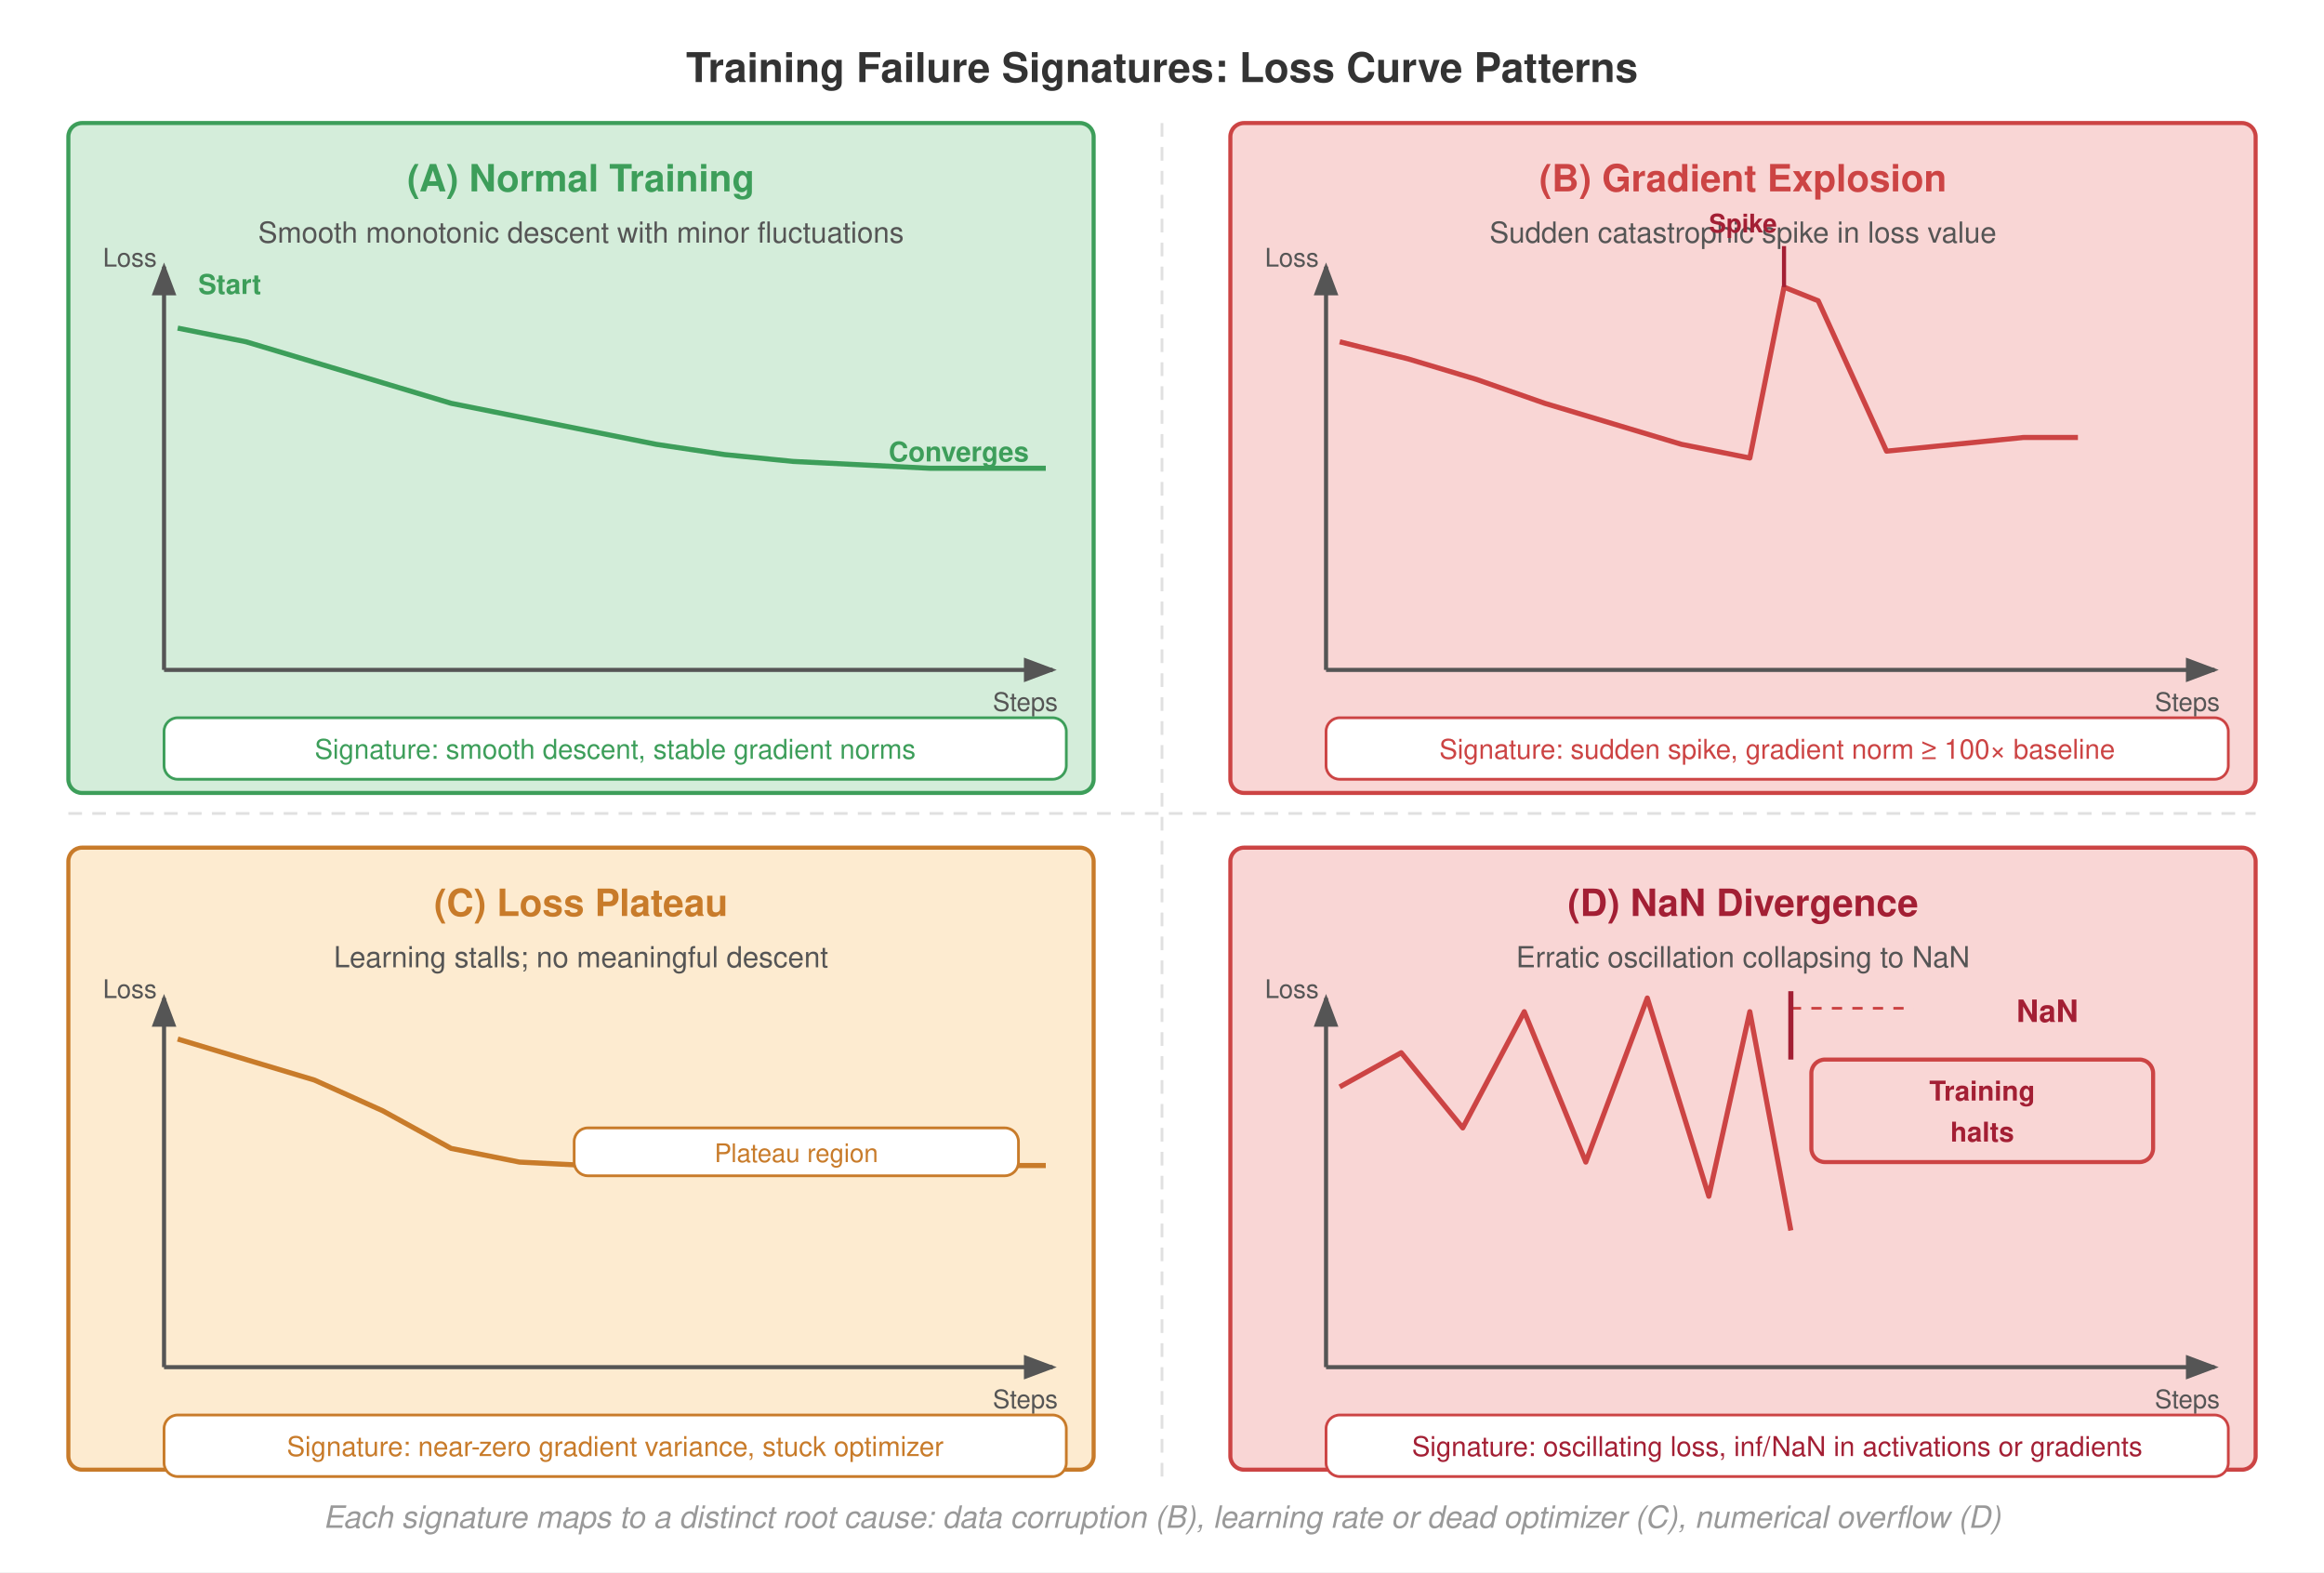
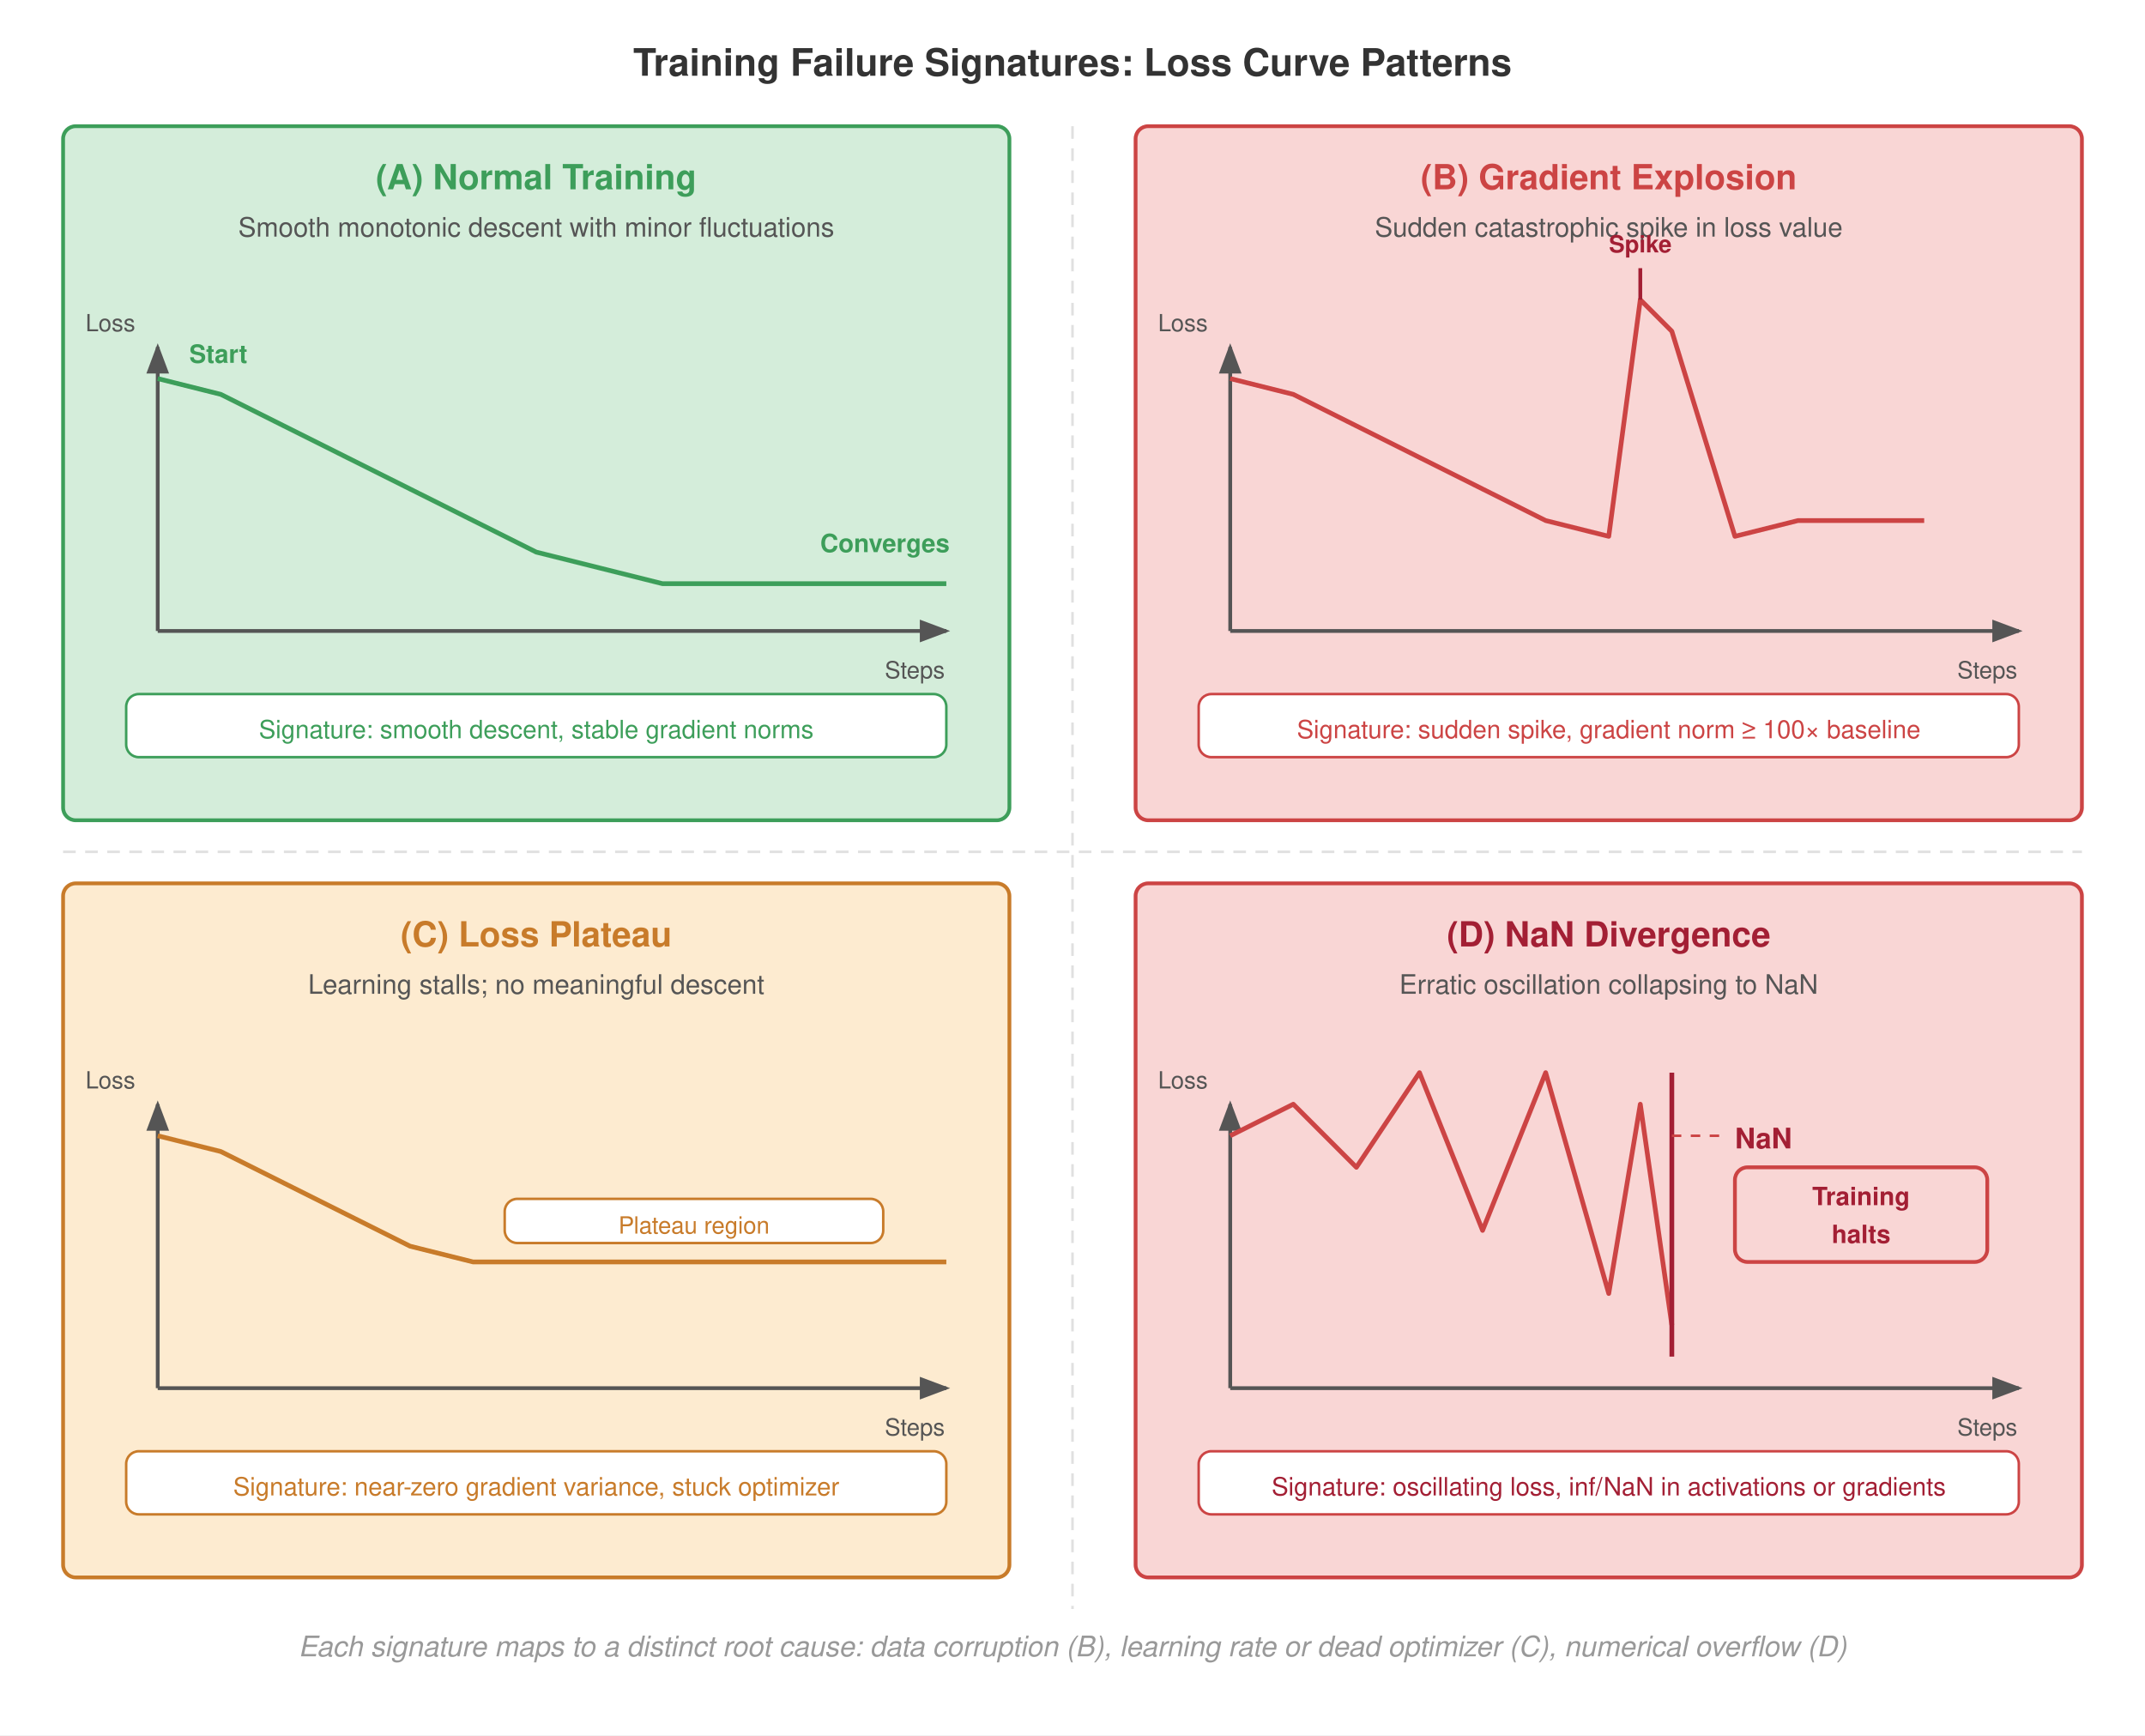
- <svg xmlns="http://www.w3.org/2000/svg" viewBox="0 0 680 460" font-family="Helvetica Neue, Helvetica, Arial, sans-serif">
+ <svg xmlns="http://www.w3.org/2000/svg" viewBox="0 0 680 550" font-family="Helvetica Neue, Helvetica, Arial, sans-serif">
  <defs>
    <marker id="arrow" markerWidth="8" markerHeight="6" refX="7" refY="3" orient="auto">
      <path d="M0,0 L8,3 L0,6 Z" fill="#555" />
    </marker>
  </defs>
-   <rect width="680" height="460" fill="#fff" />
+   <rect width="680" height="550" fill="#fff" />
  <text x="340" y="24" text-anchor="middle" font-size="12" font-weight="700" fill="#333">Training Failure Signatures: Loss Curve Patterns</text>
-   <line x1="340" y1="36" x2="340" y2="435" stroke="#e0e0e0" stroke-dasharray="4,3" stroke-width="0.8" />
-   <line x1="20" y1="238" x2="660" y2="238" stroke="#e0e0e0" stroke-dasharray="4,3" stroke-width="0.8" />
-   <rect x="20" y="36" width="300" height="196" fill="#d4edda" stroke="#3d9e5a" stroke-width="1.2" rx="4" />
-   <text x="170" y="56" text-anchor="middle" font-size="11" font-weight="700" fill="#3d9e5a">(A) Normal Training</text>
-   <text x="170" y="71" text-anchor="middle" font-size="8.5" fill="#555">Smooth monotonic descent with minor fluctuations</text>
-   <line x1="48" y1="196" x2="48" y2="78" stroke="#555" stroke-width="1.2" marker-end="url(#arrow)" />
-   <line x1="48" y1="196" x2="308" y2="196" stroke="#555" stroke-width="1.2" marker-end="url(#arrow)" />
-   <text x="38" y="78" text-anchor="middle" font-size="7.5" fill="#555">Loss</text>
-   <text x="300" y="208" text-anchor="middle" font-size="7.5" fill="#555">Steps</text>
-   <polyline points="52,96 72,100 92,106 112,112 132,118 152,122 172,126 192,130 212,133 232,135 252,136 272,137 292,137 306,137" fill="none" stroke="#3d9e5a" stroke-width="1.5" stroke-linejoin="round" />
-   <text x="58" y="86" font-size="8" fill="#3d9e5a" font-weight="700">Start</text>
-   <text x="260" y="135" font-size="8" fill="#3d9e5a" font-weight="700">Converges</text>
-   <rect x="48" y="210" width="264" height="18" fill="#fff" stroke="#3d9e5a" stroke-width="0.8" rx="4" />
-   <text x="180" y="222" text-anchor="middle" font-size="8" fill="#3d9e5a">Signature: smooth descent, stable gradient norms</text>
-   <rect x="360" y="36" width="300" height="196" fill="#f9d6d5" stroke="#c44" stroke-width="1.2" rx="4" />
-   <text x="510" y="56" text-anchor="middle" font-size="11" font-weight="700" fill="#c44">(B) Gradient Explosion</text>
-   <text x="510" y="71" text-anchor="middle" font-size="8.5" fill="#555">Sudden catastrophic spike in loss value</text>
-   <line x1="388" y1="196" x2="388" y2="78" stroke="#555" stroke-width="1.2" marker-end="url(#arrow)" />
-   <line x1="388" y1="196" x2="648" y2="196" stroke="#555" stroke-width="1.2" marker-end="url(#arrow)" />
-   <text x="378" y="78" text-anchor="middle" font-size="7.5" fill="#555">Loss</text>
-   <text x="640" y="208" text-anchor="middle" font-size="7.5" fill="#555">Steps</text>
-   <polyline points="392,100 412,105 432,111 452,118 472,124 492,130 512,134 522,84 532,88 552,132 572,130 592,128 608,128" fill="none" stroke="#c44" stroke-width="1.5" stroke-linejoin="round" />
-   <line x1="522" y1="84" x2="522" y2="72" stroke="#a31f34" stroke-width="1.2" />
-   <text x="510" y="68" text-anchor="middle" font-size="7.5" fill="#a31f34" font-weight="700">Spike</text>
-   <rect x="388" y="210" width="264" height="18" fill="#fff" stroke="#c44" stroke-width="0.8" rx="4" />
-   <text x="520" y="222" text-anchor="middle" font-size="8" fill="#c44">Signature: sudden spike, gradient norm ≥ 100× baseline</text>
-   <rect x="20" y="248" width="300" height="182" fill="#fdebd0" stroke="#c87b2a" stroke-width="1.2" rx="4" />
-   <text x="170" y="268" text-anchor="middle" font-size="11" font-weight="700" fill="#c87b2a">(C) Loss Plateau</text>
-   <text x="170" y="283" text-anchor="middle" font-size="8.5" fill="#555">Learning stalls; no meaningful descent</text>
-   <line x1="48" y1="400" x2="48" y2="292" stroke="#555" stroke-width="1.2" marker-end="url(#arrow)" />
-   <line x1="48" y1="400" x2="308" y2="400" stroke="#555" stroke-width="1.2" marker-end="url(#arrow)" />
-   <text x="38" y="292" text-anchor="middle" font-size="7.5" fill="#555">Loss</text>
-   <text x="300" y="412" text-anchor="middle" font-size="7.5" fill="#555">Steps</text>
-   <polyline points="52,304 72,310 92,316 112,325 132,336 152,340 172,341 192,341 212,342 232,341 252,342 272,342 292,341 306,341" fill="none" stroke="#c87b2a" stroke-width="1.5" stroke-linejoin="round" />
-   <rect x="168" y="330" width="130" height="14" fill="#fff" stroke="#c87b2a" stroke-width="0.8" rx="4" />
-   <text x="233" y="340" text-anchor="middle" font-size="7.5" fill="#c87b2a">Plateau region</text>
-   <rect x="48" y="414" width="264" height="18" fill="#fff" stroke="#c87b2a" stroke-width="0.8" rx="4" />
-   <text x="180" y="426" text-anchor="middle" font-size="8" fill="#c87b2a">Signature: near-zero gradient variance, stuck optimizer</text>
-   <rect x="360" y="248" width="300" height="182" fill="#f9d6d5" stroke="#c44" stroke-width="1.2" rx="4" />
-   <text x="510" y="268" text-anchor="middle" font-size="11" font-weight="700" fill="#a31f34">(D) NaN Divergence</text>
-   <text x="510" y="283" text-anchor="middle" font-size="8.5" fill="#555">Erratic oscillation collapsing to NaN</text>
-   <line x1="388" y1="400" x2="388" y2="292" stroke="#555" stroke-width="1.2" marker-end="url(#arrow)" />
-   <line x1="388" y1="400" x2="648" y2="400" stroke="#555" stroke-width="1.2" marker-end="url(#arrow)" />
-   <text x="378" y="292" text-anchor="middle" font-size="7.5" fill="#555">Loss</text>
-   <text x="640" y="412" text-anchor="middle" font-size="7.5" fill="#555">Steps</text>
-   <polyline points="392,318 410,308 428,330 446,296 464,340 482,292 500,350 512,296 524,360" fill="none" stroke="#c44" stroke-width="1.5" stroke-linejoin="round" stroke-dasharray="2,0" />
-   <line x1="524" y1="295" x2="560" y2="295" stroke="#c44" stroke-width="0.8" stroke-dasharray="3,3" />
-   <text x="590" y="299" font-size="9" fill="#a31f34" font-weight="700">NaN</text>
-   <line x1="524" y1="290" x2="524" y2="310" stroke="#a31f34" stroke-width="1.5" />
-   <rect x="530" y="310" width="100" height="30" fill="#f9d6d5" stroke="#c44" stroke-width="1.2" rx="4" />
-   <text x="580" y="322" text-anchor="middle" font-size="8" font-weight="700" fill="#a31f34">Training</text>
-   <text x="580" y="334" text-anchor="middle" font-size="8" font-weight="700" fill="#a31f34">halts</text>
-   <rect x="388" y="414" width="264" height="18" fill="#fff" stroke="#c44" stroke-width="0.8" rx="4" />
-   <text x="520" y="426" text-anchor="middle" font-size="8" fill="#a31f34">Signature: oscillating loss, inf/NaN in activations or gradients</text>
-   <text x="340" y="447" text-anchor="middle" font-size="9" fill="#999" font-style="italic">Each signature maps to a distinct root cause: data corruption (B), learning rate or dead optimizer (C), numerical overflow (D)</text>
+   <line x1="340" y1="40" x2="340" y2="510" stroke="#e0e0e0" stroke-dasharray="4,3" stroke-width="0.8" />
+   <line x1="20" y1="270" x2="660" y2="270" stroke="#e0e0e0" stroke-dasharray="4,3" stroke-width="0.8" />
+   <rect x="20" y="40" width="300" height="220" fill="#d4edda" stroke="#3d9e5a" stroke-width="1.2" rx="4" />
+   <text x="170" y="60" text-anchor="middle" font-size="11" font-weight="700" fill="#3d9e5a">(A) Normal Training</text>
+   <text x="170" y="75" text-anchor="middle" font-size="8.5" fill="#555">Smooth monotonic descent with minor fluctuations</text>
+   <line x1="50" y1="200" x2="50" y2="110" stroke="#555" stroke-width="1.2" marker-end="url(#arrow)" />
+   <line x1="50" y1="200" x2="300" y2="200" stroke="#555" stroke-width="1.2" marker-end="url(#arrow)" />
+   <text x="35" y="105" text-anchor="middle" font-size="7.5" fill="#555">Loss</text>
+   <text x="290" y="215" text-anchor="middle" font-size="7.5" fill="#555">Steps</text>
+   <polyline points="50,120 70,125 90,135 110,145 130,155 150,165 170,175 190,180 210,185 230,185 250,185 270,185 290,185 300,185" fill="none" stroke="#3d9e5a" stroke-width="1.5" stroke-linejoin="round" />
+   <text x="60" y="115" font-size="8" fill="#3d9e5a" font-weight="700">Start</text>
+   <text x="260" y="175" font-size="8" fill="#3d9e5a" font-weight="700">Converges</text>
+   <rect x="40" y="220" width="260" height="20" fill="#fff" stroke="#3d9e5a" stroke-width="0.8" rx="4" />
+   <text x="170" y="234" text-anchor="middle" font-size="8" fill="#3d9e5a">Signature: smooth descent, stable gradient norms</text>
+   <rect x="360" y="40" width="300" height="220" fill="#f9d6d5" stroke="#c44" stroke-width="1.2" rx="4" />
+   <text x="510" y="60" text-anchor="middle" font-size="11" font-weight="700" fill="#c44">(B) Gradient Explosion</text>
+   <text x="510" y="75" text-anchor="middle" font-size="8.5" fill="#555">Sudden catastrophic spike in loss value</text>
+   <line x1="390" y1="200" x2="390" y2="110" stroke="#555" stroke-width="1.2" marker-end="url(#arrow)" />
+   <line x1="390" y1="200" x2="640" y2="200" stroke="#555" stroke-width="1.2" marker-end="url(#arrow)" />
+   <text x="375" y="105" text-anchor="middle" font-size="7.5" fill="#555">Loss</text>
+   <text x="630" y="215" text-anchor="middle" font-size="7.5" fill="#555">Steps</text>
+   <polyline points="390,120 410,125 430,135 450,145 470,155 490,165 510,170 520,95 530,105 550,170 570,165 590,165 610,165" fill="none" stroke="#c44" stroke-width="1.5" stroke-linejoin="round" />
+   <line x1="520" y1="95" x2="520" y2="85" stroke="#a31f34" stroke-width="1.2" />
+   <text x="520" y="80" text-anchor="middle" font-size="7.5" fill="#a31f34" font-weight="700">Spike</text>
+   <rect x="380" y="220" width="260" height="20" fill="#fff" stroke="#c44" stroke-width="0.8" rx="4" />
+   <text x="510" y="234" text-anchor="middle" font-size="8" fill="#c44">Signature: sudden spike, gradient norm ≥ 100× baseline</text>
+   <rect x="20" y="280" width="300" height="220" fill="#fdebd0" stroke="#c87b2a" stroke-width="1.2" rx="4" />
+   <text x="170" y="300" text-anchor="middle" font-size="11" font-weight="700" fill="#c87b2a">(C) Loss Plateau</text>
+   <text x="170" y="315" text-anchor="middle" font-size="8.5" fill="#555">Learning stalls; no meaningful descent</text>
+   <line x1="50" y1="440" x2="50" y2="350" stroke="#555" stroke-width="1.2" marker-end="url(#arrow)" />
+   <line x1="50" y1="440" x2="300" y2="440" stroke="#555" stroke-width="1.2" marker-end="url(#arrow)" />
+   <text x="35" y="345" text-anchor="middle" font-size="7.5" fill="#555">Loss</text>
+   <text x="290" y="455" text-anchor="middle" font-size="7.5" fill="#555">Steps</text>
+   <polyline points="50,360 70,365 90,375 110,385 130,395 150,400 170,400 190,400 210,400 230,400 250,400 270,400 290,400 300,400" fill="none" stroke="#c87b2a" stroke-width="1.5" stroke-linejoin="round" />
+   <rect x="160" y="380" width="120" height="14" fill="#fff" stroke="#c87b2a" stroke-width="0.8" rx="4" />
+   <text x="220" y="391" text-anchor="middle" font-size="7.5" fill="#c87b2a">Plateau region</text>
+   <rect x="40" y="460" width="260" height="20" fill="#fff" stroke="#c87b2a" stroke-width="0.8" rx="4" />
+   <text x="170" y="474" text-anchor="middle" font-size="8" fill="#c87b2a">Signature: near-zero gradient variance, stuck optimizer</text>
+   <rect x="360" y="280" width="300" height="220" fill="#f9d6d5" stroke="#c44" stroke-width="1.2" rx="4" />
+   <text x="510" y="300" text-anchor="middle" font-size="11" font-weight="700" fill="#a31f34">(D) NaN Divergence</text>
+   <text x="510" y="315" text-anchor="middle" font-size="8.5" fill="#555">Erratic oscillation collapsing to NaN</text>
+   <line x1="390" y1="440" x2="390" y2="350" stroke="#555" stroke-width="1.2" marker-end="url(#arrow)" />
+   <line x1="390" y1="440" x2="640" y2="440" stroke="#555" stroke-width="1.2" marker-end="url(#arrow)" />
+   <text x="375" y="345" text-anchor="middle" font-size="7.5" fill="#555">Loss</text>
+   <text x="630" y="455" text-anchor="middle" font-size="7.5" fill="#555">Steps</text>
+   <polyline points="390,360 410,350 430,370 450,340 470,390 490,340 510,410 520,350 530,420" fill="none" stroke="#c44" stroke-width="1.5" stroke-linejoin="round" />
+   <line x1="530" y1="340" x2="530" y2="430" stroke="#a31f34" stroke-width="1.5" />
+   <line x1="530" y1="360" x2="545" y2="360" stroke="#c44" stroke-width="0.8" stroke-dasharray="3,3" />
+   <text x="550" y="364" font-size="9" fill="#a31f34" font-weight="700">NaN</text>
+   <rect x="550" y="370" width="80" height="30" fill="#f9d6d5" stroke="#c44" stroke-width="1.2" rx="4" />
+   <text x="590" y="382" text-anchor="middle" font-size="8" font-weight="700" fill="#a31f34">Training</text>
+   <text x="590" y="394" text-anchor="middle" font-size="8" font-weight="700" fill="#a31f34">halts</text>
+   <rect x="380" y="460" width="260" height="20" fill="#fff" stroke="#c44" stroke-width="0.8" rx="4" />
+   <text x="510" y="474" text-anchor="middle" font-size="8" fill="#a31f34">Signature: oscillating loss, inf/NaN in activations or gradients</text>
+   <text x="340" y="525" text-anchor="middle" font-size="9" fill="#999" font-style="italic">Each signature maps to a distinct root cause: data corruption (B), learning rate or dead optimizer (C), numerical overflow (D)</text>
</svg>
